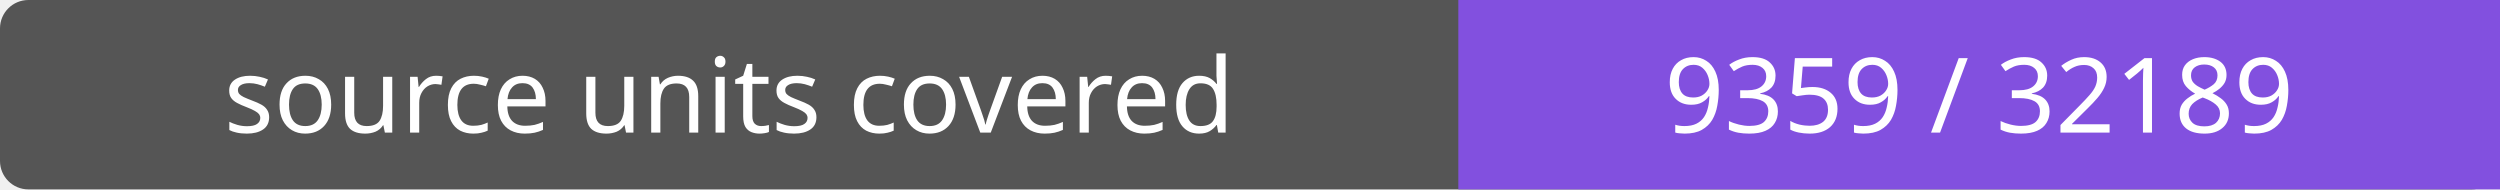
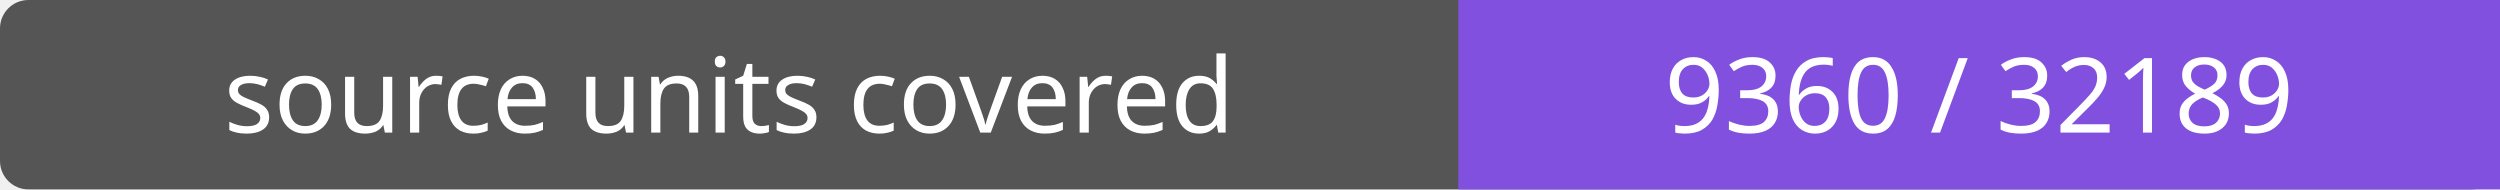
- <svg xmlns="http://www.w3.org/2000/svg" width="264" height="20" role="img" aria-label="source units covered: 9359 / 32189">
+ <svg xmlns="http://www.w3.org/2000/svg" width="264" height="20" role="img" aria-label="source units covered: 9360 / 32189">
  <rect width="264" height="20" rx="3" fill="#555" />
  <path fill="#8250df" d="M154 0h110v20H154z" />
  <g fill="#fff" text-anchor="middle" font-family="Verdana,sans-serif" font-size="11">
    <text x="77.0" y="14">source units covered</text>
-     <text x="209.0" y="14">9359 / 32189</text>
+     <text x="209.0" y="14">9360 / 32189</text>
  </g>
</svg>
